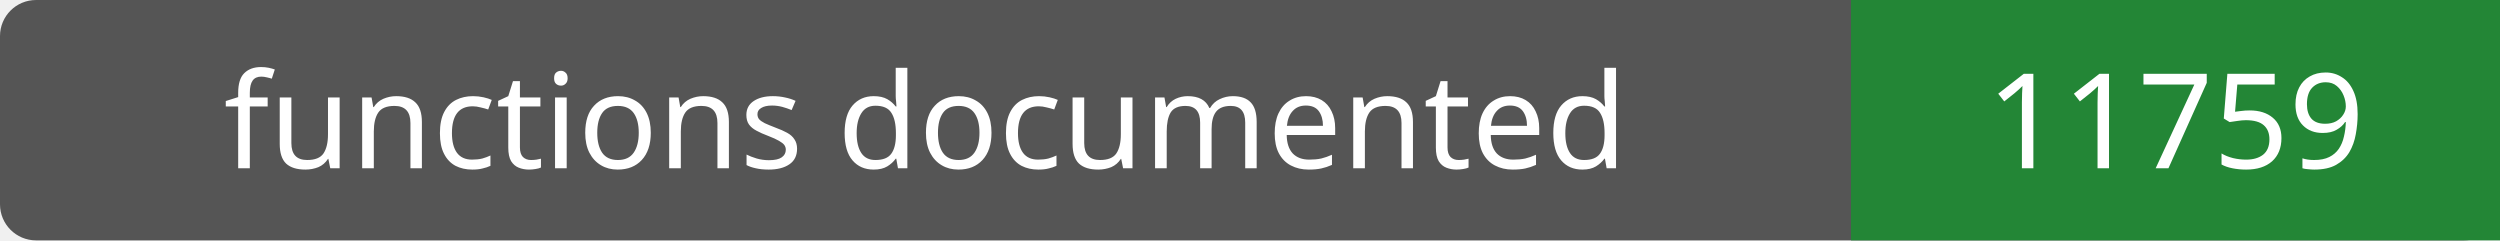
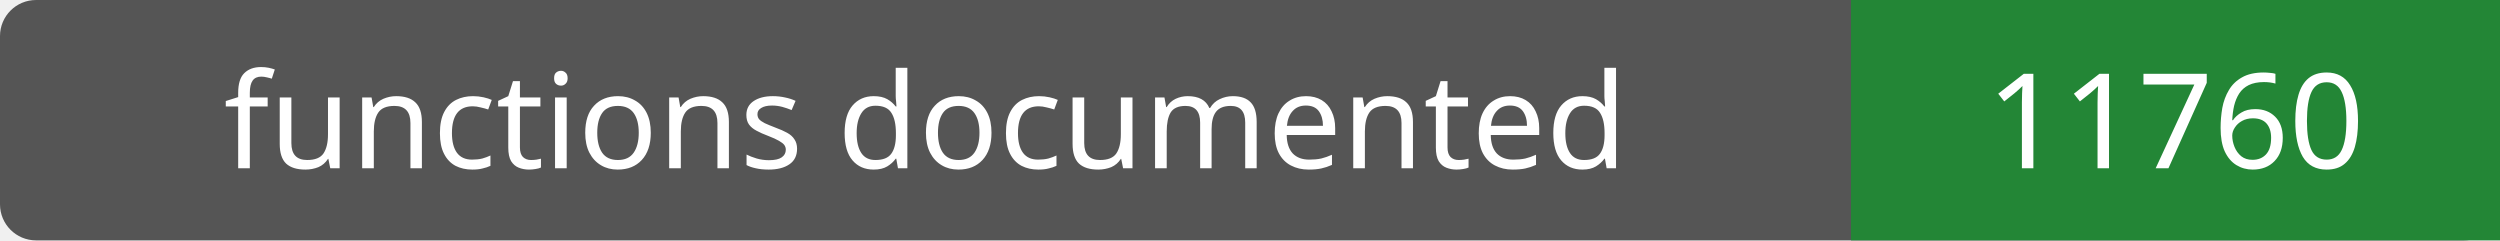
- <svg xmlns="http://www.w3.org/2000/svg" width="208" height="20" role="img" aria-label="functions documented: 11759">
+ <svg xmlns="http://www.w3.org/2000/svg" width="208" height="20" role="img" aria-label="functions documented: 11760">
  <rect width="208" height="20" rx="3" fill="#555" />
  <path fill="#238636" d="M154 0h54v20H154z" />
  <g fill="#fff" text-anchor="middle" font-family="Verdana,sans-serif" font-size="11">
    <text x="77.0" y="14">functions documented</text>
-     <text x="181.0" y="14">11759</text>
+     <text x="181.0" y="14">11760</text>
  </g>
</svg>
